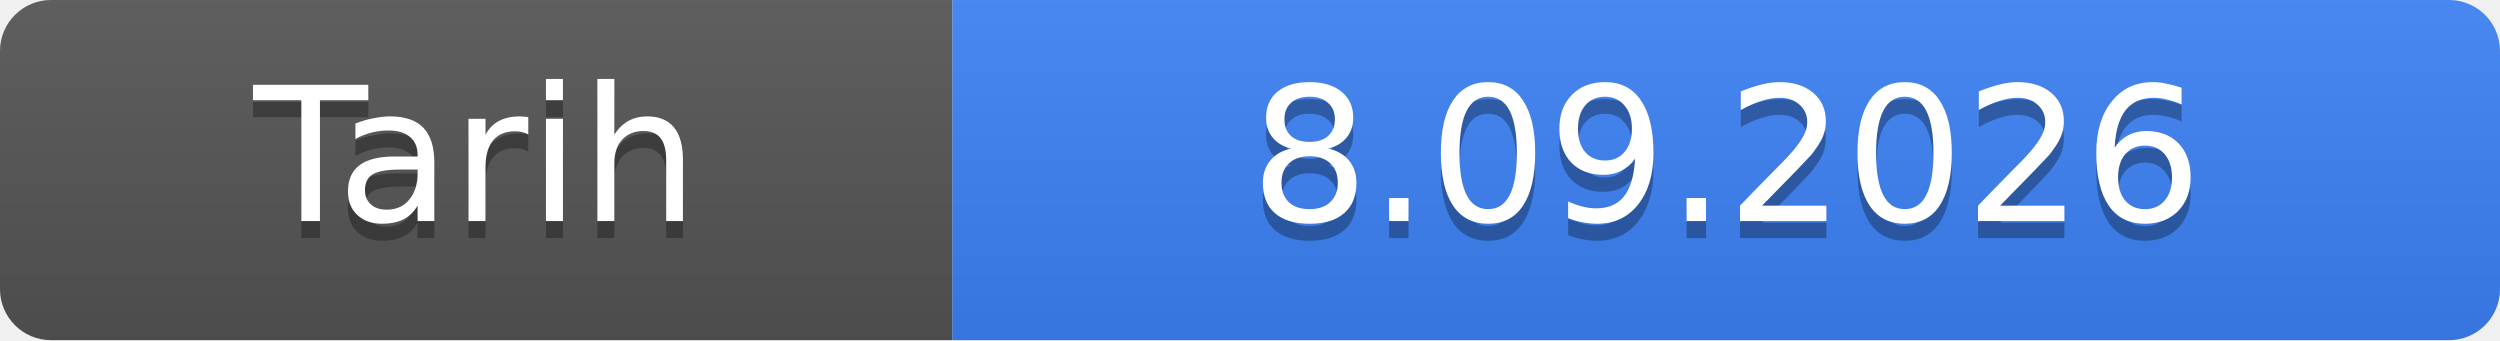
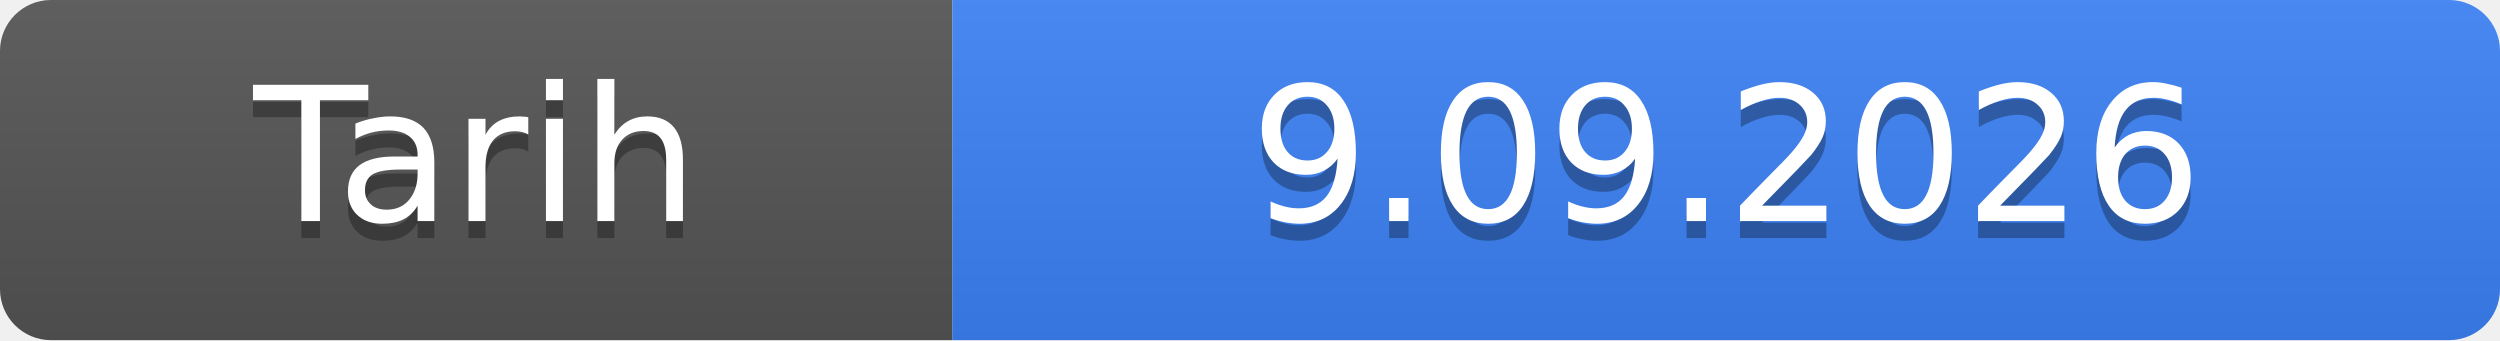
- <svg xmlns="http://www.w3.org/2000/svg" width="147" height="20" role="img" aria-label="Tarih: 8.09.2026">
+ <svg xmlns="http://www.w3.org/2000/svg" width="147" height="20" role="img" aria-label="Tarih: 9.09.2026">
  <linearGradient id="s" x2="0" y2="100%">
    <stop offset="0" stop-color="#bbb" stop-opacity=".1" />
    <stop offset="1" stop-opacity=".1" />
  </linearGradient>
  <clipPath id="r">
    <rect width="147" height="20" rx="3" fill="#fff" />
  </clipPath>
  <g clip-path="url(#r)">
    <rect width="56" height="20" fill="#555" />
    <rect x="56" width="91" height="20" fill="#3b82f6" />
    <rect width="147" height="20" fill="url(#s)" />
  </g>
  <g fill="#fff" text-anchor="middle" font-family="Verdana,Geneva,DejaVu Sans,sans-serif" font-size="11">
    <text x="28.0" y="14" fill="#010101" fill-opacity=".3">Tarih</text>
    <text x="28.0" y="13">Tarih</text>
-     <text x="101.5" y="14" fill="#010101" fill-opacity=".3">8.09.2026</text>
-     <text x="101.5" y="13">8.09.2026</text>
+     <text x="101.5" y="14" fill="#010101" fill-opacity=".3">9.09.2026</text>
+     <text x="101.5" y="13">9.09.2026</text>
  </g>
</svg>
